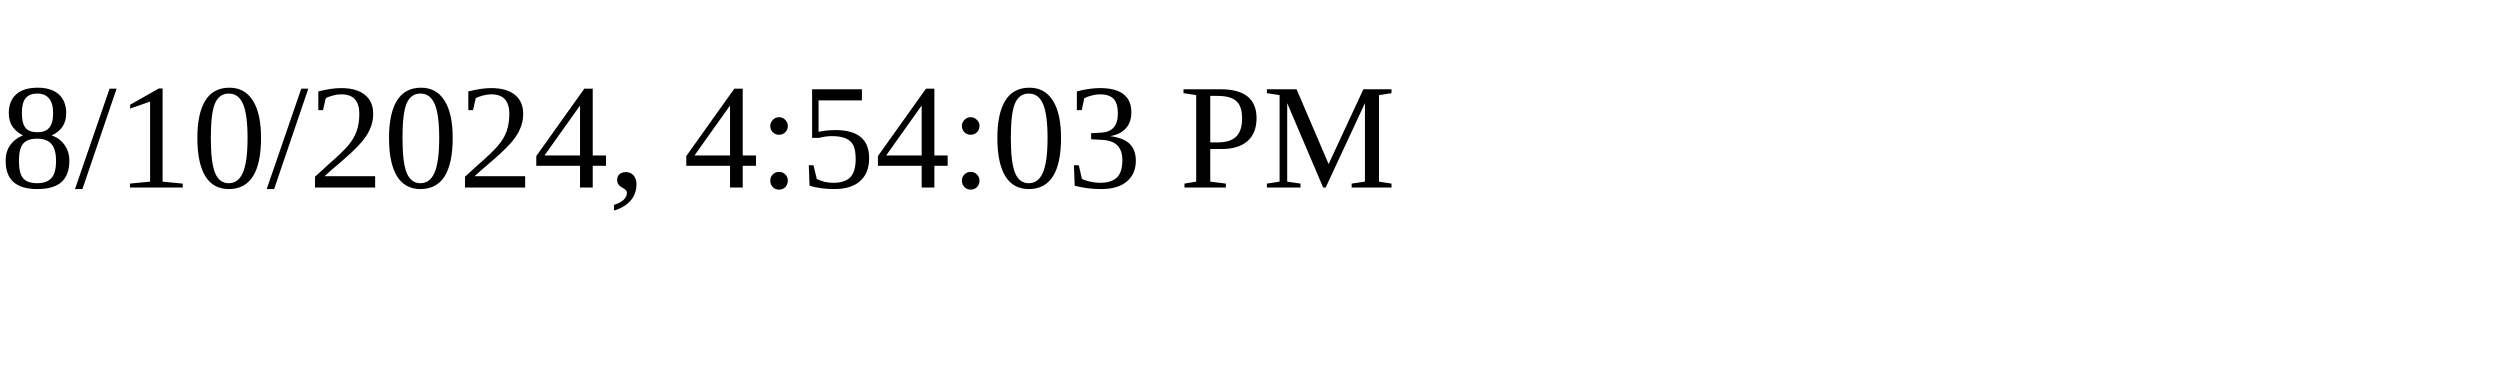
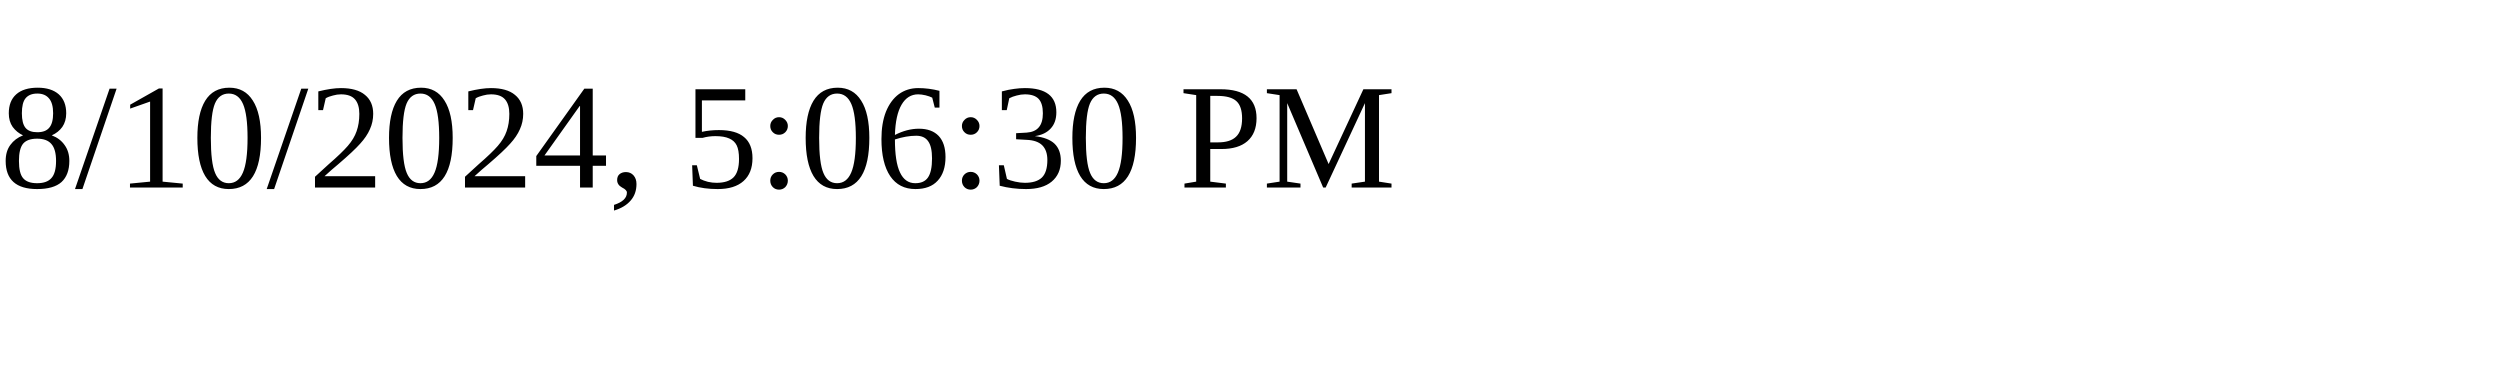
<svg xmlns="http://www.w3.org/2000/svg" height="30" width="200">
-   <text x="0" y="15">8/10/2024, 4:54:03 PM</text>
+   <text x="0" y="15">8/10/2024, 5:06:30 PM</text>
</svg>
